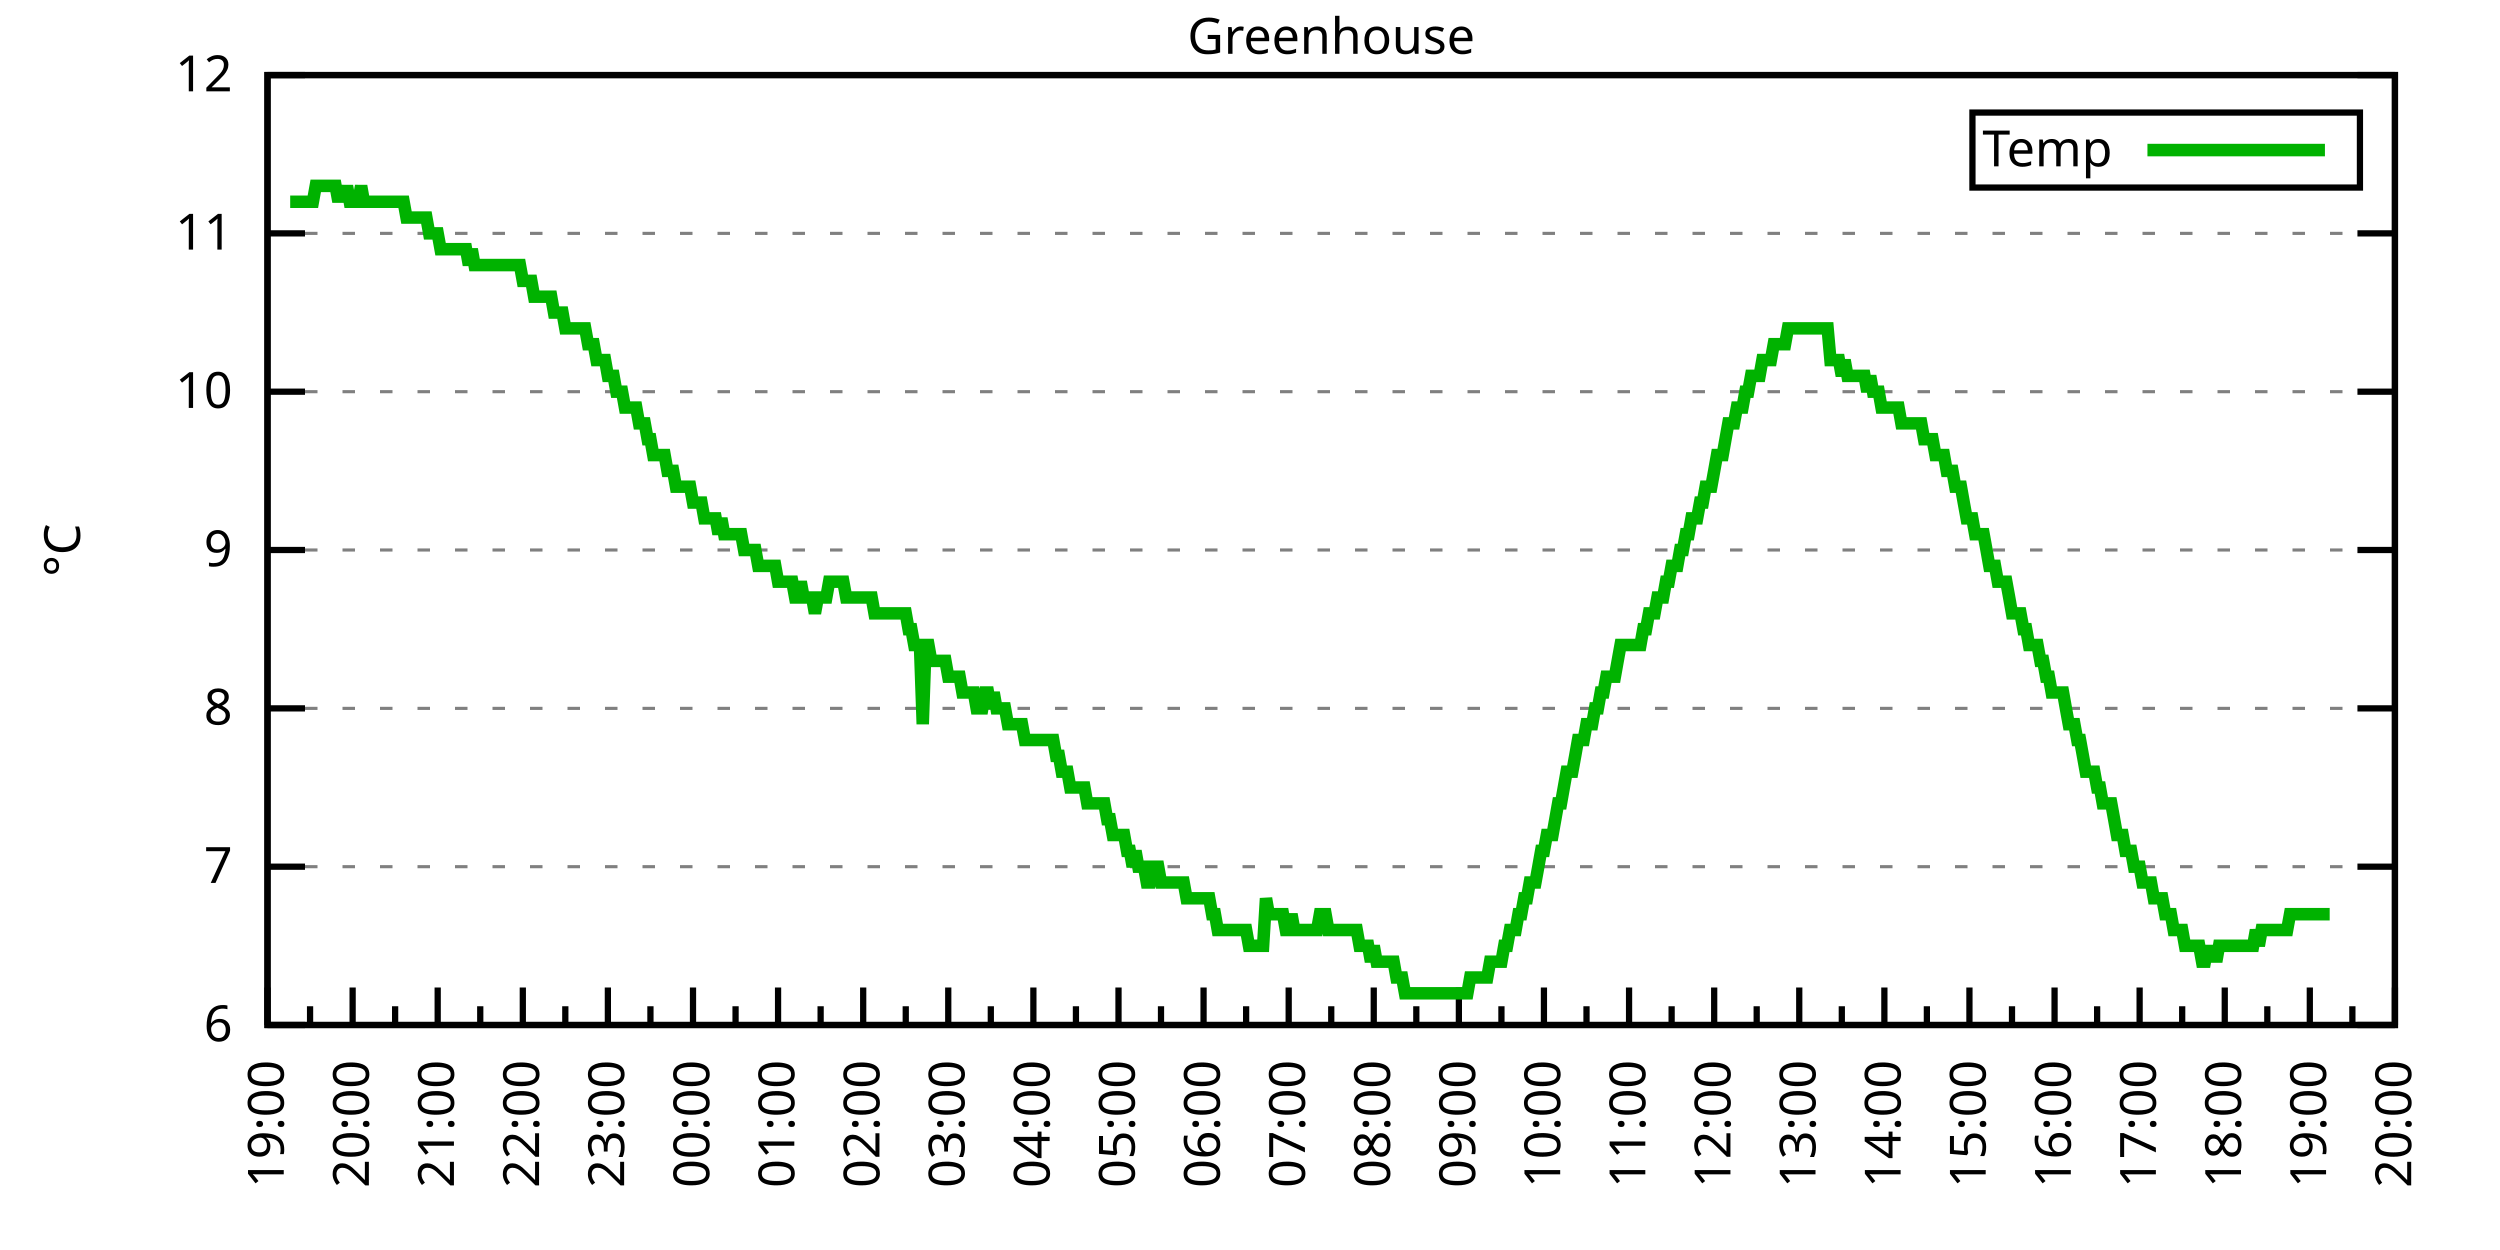
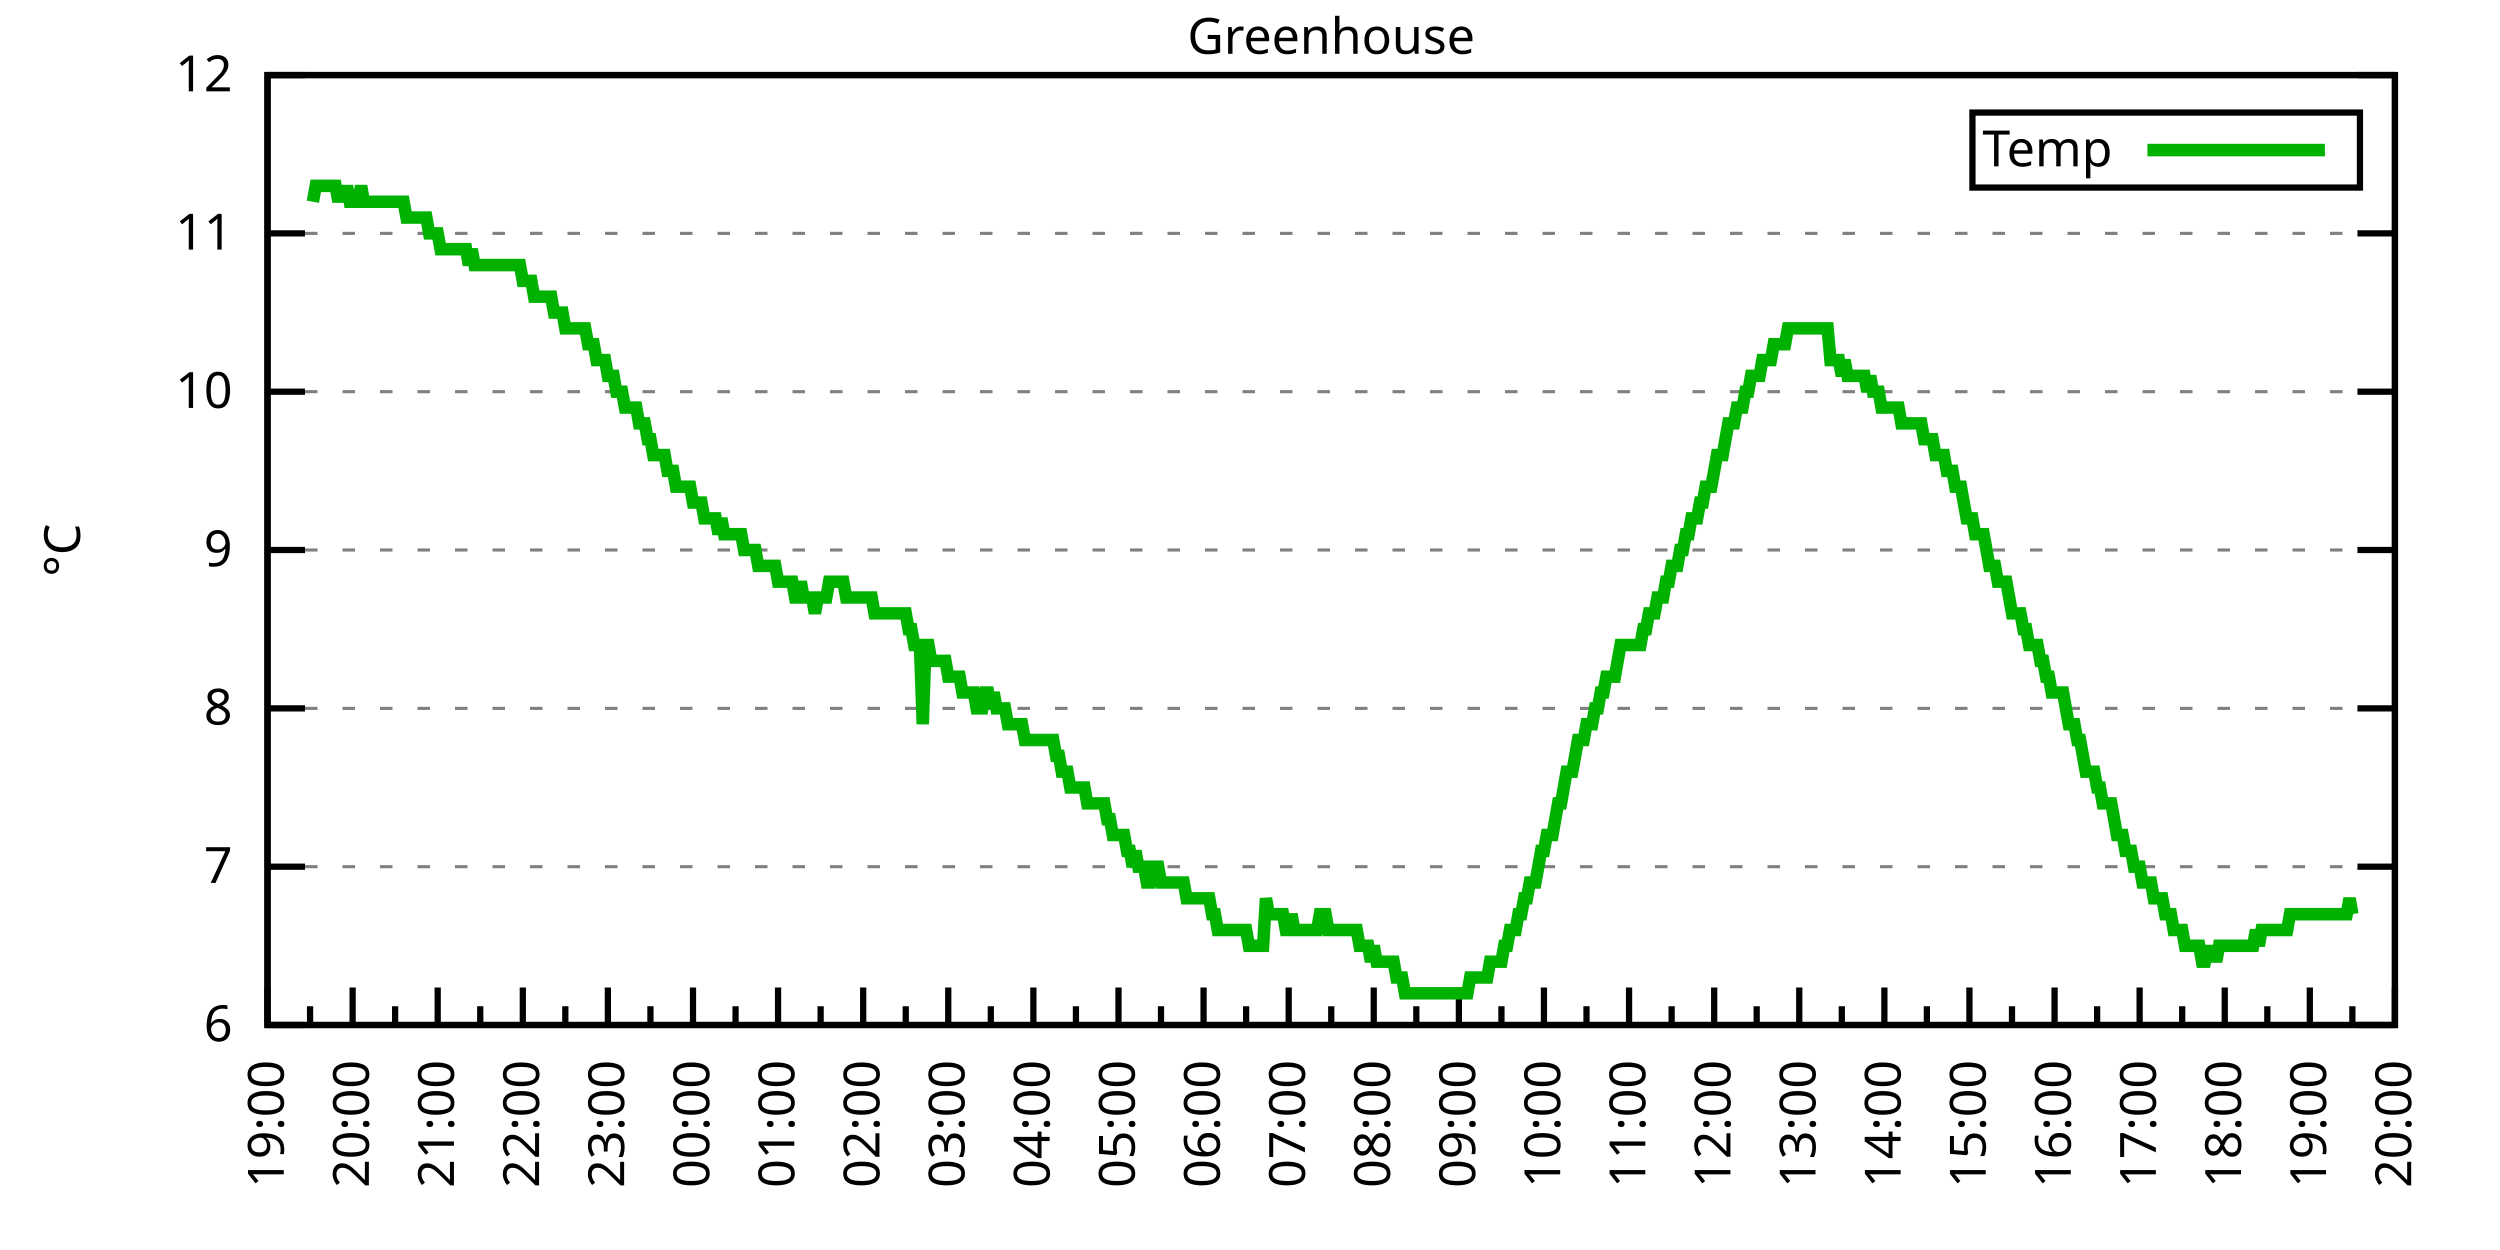
<svg xmlns="http://www.w3.org/2000/svg" xmlns:xlink="http://www.w3.org/1999/xlink" width="400" height="200" viewBox="0 0 400 200">
  <g id="gnuplot_canvas">
    <rect x="0" y="0" width="400" height="200" fill="none" />
    <defs>
      <circle id="gpDot" r="0.5" stroke-width="0.5" stroke="currentColor" />
      <path id="gpPt0" stroke-width="0.333" stroke="currentColor" d="M-1,0 h2 M0,-1 v2" />
      <path id="gpPt1" stroke-width="0.333" stroke="currentColor" d="M-1,-1 L1,1 M1,-1 L-1,1" />
      <path id="gpPt2" stroke-width="0.333" stroke="currentColor" d="M-1,0 L1,0 M0,-1 L0,1 M-1,-1 L1,1 M-1,1 L1,-1" />
      <rect id="gpPt3" stroke-width="0.333" stroke="currentColor" x="-1" y="-1" width="2" height="2" />
      <rect id="gpPt4" stroke-width="0.333" stroke="currentColor" fill="currentColor" x="-1" y="-1" width="2" height="2" />
      <circle id="gpPt5" stroke-width="0.333" stroke="currentColor" cx="0" cy="0" r="1" />
      <use xlink:href="#gpPt5" id="gpPt6" fill="currentColor" stroke="none" />
      <path id="gpPt7" stroke-width="0.333" stroke="currentColor" d="M0,-1.33 L-1.33,0.67 L1.33,0.67 z" />
      <use xlink:href="#gpPt7" id="gpPt8" fill="currentColor" stroke="none" />
      <use xlink:href="#gpPt7" id="gpPt9" stroke="currentColor" transform="rotate(180)" />
      <use xlink:href="#gpPt9" id="gpPt10" fill="currentColor" stroke="none" />
      <use xlink:href="#gpPt3" id="gpPt11" stroke="currentColor" transform="rotate(45)" />
      <use xlink:href="#gpPt11" id="gpPt12" fill="currentColor" stroke="none" />
      <path id="gpPt13" stroke-width="0.333" stroke="currentColor" d="M0,1.330 L1.265,0.411 L0.782,-1.067 L-0.782,-1.076 L-1.265,0.411 z" />
      <use xlink:href="#gpPt13" id="gpPt14" fill="currentColor" stroke="none" />
      <filter id="textbox" filterUnits="objectBoundingBox" x="0" y="0" height="1" width="1">
        <feFlood flood-color="white" flood-opacity="1" result="bgnd" />
        <feComposite in="SourceGraphic" in2="bgnd" operator="atop" />
      </filter>
      <filter id="greybox" filterUnits="objectBoundingBox" x="0" y="0" height="1" width="1">
        <feFlood flood-color="lightgrey" flood-opacity="1" result="grey" />
        <feComposite in="SourceGraphic" in2="grey" operator="atop" />
      </filter>
    </defs>
    <g fill="none" color="white" stroke="currentColor" stroke-width="1.00" stroke-linecap="butt" stroke-linejoin="miter">
</g>
    <g fill="none" color="black" stroke="currentColor" stroke-width="1.00" stroke-linecap="butt" stroke-linejoin="miter">
      <g stroke="none" shape-rendering="crispEdges">
        <polygon fill="rgb(255, 255, 255)" points="42.80,164.00 383.18,164.00 383.18,12.02 42.80,12.02 " />
      </g>
    </g>
    <g fill="none" color="black" stroke="currentColor" stroke-width="1.00" stroke-linecap="butt" stroke-linejoin="miter">
</g>
    <g fill="none" color="black" stroke="black" stroke-width="0.50" stroke-linecap="butt" stroke-linejoin="miter">
</g>
    <g fill="none" color="gray" stroke="currentColor" stroke-width="0.50" stroke-linecap="butt" stroke-linejoin="miter">
      <path stroke="gray" stroke-dasharray="2,4" class="gridline" d="M42.80,164.00 L383.19,164.00  " />
    </g>
    <g fill="none" color="gray" stroke="gray" stroke-width="1.00" stroke-linecap="butt" stroke-linejoin="miter">
</g>
    <g fill="none" color="black" stroke="currentColor" stroke-width="1.00" stroke-linecap="butt" stroke-linejoin="miter">
      <path stroke="black" d="M42.80,164.00 L48.80,164.00 M383.19,164.00 L377.19,164.00  " />
      <g transform="translate(37.20,166.60)" stroke="none" fill="black" font-family="Sans" font-size="8.00" text-anchor="end">
        <text>
          <tspan font-family="Sans"> 6</tspan>
        </text>
      </g>
    </g>
    <g fill="none" color="black" stroke="currentColor" stroke-width="1.00" stroke-linecap="butt" stroke-linejoin="miter">
</g>
    <g fill="none" color="black" stroke="black" stroke-width="0.50" stroke-linecap="butt" stroke-linejoin="miter">
</g>
    <g fill="none" color="gray" stroke="currentColor" stroke-width="0.50" stroke-linecap="butt" stroke-linejoin="miter">
      <path stroke="gray" stroke-dasharray="2,4" class="gridline" d="M42.80,138.67 L383.19,138.67  " />
    </g>
    <g fill="none" color="gray" stroke="gray" stroke-width="1.00" stroke-linecap="butt" stroke-linejoin="miter">
</g>
    <g fill="none" color="black" stroke="currentColor" stroke-width="1.00" stroke-linecap="butt" stroke-linejoin="miter">
      <path stroke="black" d="M42.80,138.67 L48.80,138.67 M383.19,138.67 L377.19,138.67  " />
      <g transform="translate(37.20,141.27)" stroke="none" fill="black" font-family="Sans" font-size="8.00" text-anchor="end">
        <text>
          <tspan font-family="Sans"> 7</tspan>
        </text>
      </g>
    </g>
    <g fill="none" color="black" stroke="currentColor" stroke-width="1.00" stroke-linecap="butt" stroke-linejoin="miter">
</g>
    <g fill="none" color="black" stroke="black" stroke-width="0.50" stroke-linecap="butt" stroke-linejoin="miter">
</g>
    <g fill="none" color="gray" stroke="currentColor" stroke-width="0.50" stroke-linecap="butt" stroke-linejoin="miter">
      <path stroke="gray" stroke-dasharray="2,4" class="gridline" d="M42.80,113.34 L383.19,113.34  " />
    </g>
    <g fill="none" color="gray" stroke="gray" stroke-width="1.00" stroke-linecap="butt" stroke-linejoin="miter">
</g>
    <g fill="none" color="black" stroke="currentColor" stroke-width="1.00" stroke-linecap="butt" stroke-linejoin="miter">
      <path stroke="black" d="M42.80,113.34 L48.80,113.34 M383.19,113.34 L377.19,113.34  " />
      <g transform="translate(37.20,115.94)" stroke="none" fill="black" font-family="Sans" font-size="8.00" text-anchor="end">
        <text>
          <tspan font-family="Sans"> 8</tspan>
        </text>
      </g>
    </g>
    <g fill="none" color="black" stroke="currentColor" stroke-width="1.00" stroke-linecap="butt" stroke-linejoin="miter">
</g>
    <g fill="none" color="black" stroke="black" stroke-width="0.50" stroke-linecap="butt" stroke-linejoin="miter">
</g>
    <g fill="none" color="gray" stroke="currentColor" stroke-width="0.50" stroke-linecap="butt" stroke-linejoin="miter">
      <path stroke="gray" stroke-dasharray="2,4" class="gridline" d="M42.80,88.00 L383.19,88.00  " />
    </g>
    <g fill="none" color="gray" stroke="gray" stroke-width="1.00" stroke-linecap="butt" stroke-linejoin="miter">
</g>
    <g fill="none" color="black" stroke="currentColor" stroke-width="1.00" stroke-linecap="butt" stroke-linejoin="miter">
      <path stroke="black" d="M42.80,88.00 L48.80,88.00 M383.19,88.00 L377.19,88.00  " />
      <g transform="translate(37.20,90.60)" stroke="none" fill="black" font-family="Sans" font-size="8.00" text-anchor="end">
        <text>
          <tspan font-family="Sans"> 9</tspan>
        </text>
      </g>
    </g>
    <g fill="none" color="black" stroke="currentColor" stroke-width="1.00" stroke-linecap="butt" stroke-linejoin="miter">
</g>
    <g fill="none" color="black" stroke="black" stroke-width="0.50" stroke-linecap="butt" stroke-linejoin="miter">
</g>
    <g fill="none" color="gray" stroke="currentColor" stroke-width="0.50" stroke-linecap="butt" stroke-linejoin="miter">
      <path stroke="gray" stroke-dasharray="2,4" class="gridline" d="M42.80,62.67 L383.19,62.67  " />
    </g>
    <g fill="none" color="gray" stroke="gray" stroke-width="1.00" stroke-linecap="butt" stroke-linejoin="miter">
</g>
    <g fill="none" color="black" stroke="currentColor" stroke-width="1.00" stroke-linecap="butt" stroke-linejoin="miter">
      <path stroke="black" d="M42.80,62.67 L48.80,62.67 M383.19,62.67 L377.19,62.67  " />
      <g transform="translate(37.20,65.27)" stroke="none" fill="black" font-family="Sans" font-size="8.00" text-anchor="end">
        <text>
          <tspan font-family="Sans"> 10</tspan>
        </text>
      </g>
    </g>
    <g fill="none" color="black" stroke="currentColor" stroke-width="1.00" stroke-linecap="butt" stroke-linejoin="miter">
</g>
    <g fill="none" color="black" stroke="black" stroke-width="0.50" stroke-linecap="butt" stroke-linejoin="miter">
</g>
    <g fill="none" color="gray" stroke="currentColor" stroke-width="0.50" stroke-linecap="butt" stroke-linejoin="miter">
      <path stroke="gray" stroke-dasharray="2,4" class="gridline" d="M42.80,37.34 L383.19,37.34  " />
    </g>
    <g fill="none" color="gray" stroke="gray" stroke-width="1.00" stroke-linecap="butt" stroke-linejoin="miter">
</g>
    <g fill="none" color="black" stroke="currentColor" stroke-width="1.00" stroke-linecap="butt" stroke-linejoin="miter">
      <path stroke="black" d="M42.80,37.34 L48.80,37.34 M383.19,37.34 L377.19,37.34  " />
      <g transform="translate(37.20,39.94)" stroke="none" fill="black" font-family="Sans" font-size="8.00" text-anchor="end">
        <text>
          <tspan font-family="Sans"> 11</tspan>
        </text>
      </g>
    </g>
    <g fill="none" color="black" stroke="currentColor" stroke-width="1.00" stroke-linecap="butt" stroke-linejoin="miter">
</g>
    <g fill="none" color="black" stroke="black" stroke-width="0.50" stroke-linecap="butt" stroke-linejoin="miter">
</g>
    <g fill="none" color="gray" stroke="currentColor" stroke-width="0.50" stroke-linecap="butt" stroke-linejoin="miter">
      <path stroke="gray" stroke-dasharray="2,4" class="gridline" d="M42.80,12.01 L383.19,12.01  " />
    </g>
    <g fill="none" color="gray" stroke="gray" stroke-width="1.00" stroke-linecap="butt" stroke-linejoin="miter">
</g>
    <g fill="none" color="black" stroke="currentColor" stroke-width="1.00" stroke-linecap="butt" stroke-linejoin="miter">
      <path stroke="black" d="M42.80,12.01 L48.80,12.01 M383.19,12.01 L377.19,12.01  " />
      <g transform="translate(37.20,14.61)" stroke="none" fill="black" font-family="Sans" font-size="8.00" text-anchor="end">
        <text>
          <tspan font-family="Sans"> 12</tspan>
        </text>
      </g>
    </g>
    <g fill="none" color="black" stroke="currentColor" stroke-width="1.00" stroke-linecap="butt" stroke-linejoin="miter">
      <path stroke="black" d="M42.80,164.00 L42.80,158.00  " />
      <g transform="translate(45.40,169.60) rotate(270)" stroke="none" fill="black" font-family="Sans" font-size="8.00" text-anchor="end">
        <text>
          <tspan font-family="Sans">19:00</tspan>
        </text>
      </g>
    </g>
    <g fill="none" color="black" stroke="currentColor" stroke-width="1.00" stroke-linecap="butt" stroke-linejoin="miter">
      <path stroke="black" d="M49.61,164.00 L49.61,161.00 M56.42,164.00 L56.42,158.00  " />
      <g transform="translate(59.02,169.60) rotate(270)" stroke="none" fill="black" font-family="Sans" font-size="8.00" text-anchor="end">
        <text>
          <tspan font-family="Sans">20:00</tspan>
        </text>
      </g>
    </g>
    <g fill="none" color="black" stroke="currentColor" stroke-width="1.00" stroke-linecap="butt" stroke-linejoin="miter">
      <path stroke="black" d="M63.22,164.00 L63.22,161.00 M70.03,164.00 L70.03,158.00  " />
      <g transform="translate(72.63,169.60) rotate(270)" stroke="none" fill="black" font-family="Sans" font-size="8.00" text-anchor="end">
        <text>
          <tspan font-family="Sans">21:00</tspan>
        </text>
      </g>
    </g>
    <g fill="none" color="black" stroke="currentColor" stroke-width="1.00" stroke-linecap="butt" stroke-linejoin="miter">
      <path stroke="black" d="M76.84,164.00 L76.84,161.00 M83.65,164.00 L83.65,158.00  " />
      <g transform="translate(86.25,169.60) rotate(270)" stroke="none" fill="black" font-family="Sans" font-size="8.00" text-anchor="end">
        <text>
          <tspan font-family="Sans">22:00</tspan>
        </text>
      </g>
    </g>
    <g fill="none" color="black" stroke="currentColor" stroke-width="1.00" stroke-linecap="butt" stroke-linejoin="miter">
      <path stroke="black" d="M90.45,164.00 L90.45,161.00 M97.26,164.00 L97.26,158.00  " />
      <g transform="translate(99.86,169.60) rotate(270)" stroke="none" fill="black" font-family="Sans" font-size="8.00" text-anchor="end">
        <text>
          <tspan font-family="Sans">23:00</tspan>
        </text>
      </g>
    </g>
    <g fill="none" color="black" stroke="currentColor" stroke-width="1.00" stroke-linecap="butt" stroke-linejoin="miter">
      <path stroke="black" d="M104.07,164.00 L104.07,161.00 M110.88,164.00 L110.88,158.00  " />
      <g transform="translate(113.48,169.60) rotate(270)" stroke="none" fill="black" font-family="Sans" font-size="8.00" text-anchor="end">
        <text>
          <tspan font-family="Sans">00:00</tspan>
        </text>
      </g>
    </g>
    <g fill="none" color="black" stroke="currentColor" stroke-width="1.00" stroke-linecap="butt" stroke-linejoin="miter">
      <path stroke="black" d="M117.69,164.00 L117.69,161.00 M124.49,164.00 L124.49,158.00  " />
      <g transform="translate(127.09,169.60) rotate(270)" stroke="none" fill="black" font-family="Sans" font-size="8.00" text-anchor="end">
        <text>
          <tspan font-family="Sans">01:00</tspan>
        </text>
      </g>
    </g>
    <g fill="none" color="black" stroke="currentColor" stroke-width="1.00" stroke-linecap="butt" stroke-linejoin="miter">
      <path stroke="black" d="M131.30,164.00 L131.30,161.00 M138.11,164.00 L138.11,158.00  " />
      <g transform="translate(140.71,169.60) rotate(270)" stroke="none" fill="black" font-family="Sans" font-size="8.00" text-anchor="end">
        <text>
          <tspan font-family="Sans">02:00</tspan>
        </text>
      </g>
    </g>
    <g fill="none" color="black" stroke="currentColor" stroke-width="1.00" stroke-linecap="butt" stroke-linejoin="miter">
      <path stroke="black" d="M144.92,164.00 L144.92,161.00 M151.72,164.00 L151.72,158.00  " />
      <g transform="translate(154.32,169.60) rotate(270)" stroke="none" fill="black" font-family="Sans" font-size="8.00" text-anchor="end">
        <text>
          <tspan font-family="Sans">03:00</tspan>
        </text>
      </g>
    </g>
    <g fill="none" color="black" stroke="currentColor" stroke-width="1.00" stroke-linecap="butt" stroke-linejoin="miter">
      <path stroke="black" d="M158.53,164.00 L158.53,161.00 M165.34,164.00 L165.34,158.00  " />
      <g transform="translate(167.94,169.60) rotate(270)" stroke="none" fill="black" font-family="Sans" font-size="8.00" text-anchor="end">
        <text>
          <tspan font-family="Sans">04:00</tspan>
        </text>
      </g>
    </g>
    <g fill="none" color="black" stroke="currentColor" stroke-width="1.00" stroke-linecap="butt" stroke-linejoin="miter">
      <path stroke="black" d="M172.15,164.00 L172.15,161.00 M178.96,164.00 L178.96,158.00  " />
      <g transform="translate(181.56,169.60) rotate(270)" stroke="none" fill="black" font-family="Sans" font-size="8.00" text-anchor="end">
        <text>
          <tspan font-family="Sans">05:00</tspan>
        </text>
      </g>
    </g>
    <g fill="none" color="black" stroke="currentColor" stroke-width="1.00" stroke-linecap="butt" stroke-linejoin="miter">
      <path stroke="black" d="M185.76,164.00 L185.76,161.00 M192.57,164.00 L192.57,158.00  " />
      <g transform="translate(195.17,169.60) rotate(270)" stroke="none" fill="black" font-family="Sans" font-size="8.00" text-anchor="end">
        <text>
          <tspan font-family="Sans">06:00</tspan>
        </text>
      </g>
    </g>
    <g fill="none" color="black" stroke="currentColor" stroke-width="1.00" stroke-linecap="butt" stroke-linejoin="miter">
      <path stroke="black" d="M199.38,164.00 L199.38,161.00 M206.19,164.00 L206.19,158.00  " />
      <g transform="translate(208.79,169.60) rotate(270)" stroke="none" fill="black" font-family="Sans" font-size="8.00" text-anchor="end">
        <text>
          <tspan font-family="Sans">07:00</tspan>
        </text>
      </g>
    </g>
    <g fill="none" color="black" stroke="currentColor" stroke-width="1.00" stroke-linecap="butt" stroke-linejoin="miter">
      <path stroke="black" d="M213.00,164.00 L213.00,161.00 M219.80,164.00 L219.80,158.00  " />
      <g transform="translate(222.40,169.60) rotate(270)" stroke="none" fill="black" font-family="Sans" font-size="8.00" text-anchor="end">
        <text>
          <tspan font-family="Sans">08:00</tspan>
        </text>
      </g>
    </g>
    <g fill="none" color="black" stroke="currentColor" stroke-width="1.00" stroke-linecap="butt" stroke-linejoin="miter">
      <path stroke="black" d="M226.61,164.00 L226.61,161.00 M233.42,164.00 L233.42,158.00  " />
      <g transform="translate(236.02,169.60) rotate(270)" stroke="none" fill="black" font-family="Sans" font-size="8.00" text-anchor="end">
        <text>
          <tspan font-family="Sans">09:00</tspan>
        </text>
      </g>
    </g>
    <g fill="none" color="black" stroke="currentColor" stroke-width="1.00" stroke-linecap="butt" stroke-linejoin="miter">
      <path stroke="black" d="M240.23,164.00 L240.23,161.00 M247.03,164.00 L247.03,158.00  " />
      <g transform="translate(249.63,169.60) rotate(270)" stroke="none" fill="black" font-family="Sans" font-size="8.00" text-anchor="end">
        <text>
          <tspan font-family="Sans">10:00</tspan>
        </text>
      </g>
    </g>
    <g fill="none" color="black" stroke="currentColor" stroke-width="1.00" stroke-linecap="butt" stroke-linejoin="miter">
      <path stroke="black" d="M253.84,164.00 L253.84,161.00 M260.65,164.00 L260.65,158.00  " />
      <g transform="translate(263.25,169.60) rotate(270)" stroke="none" fill="black" font-family="Sans" font-size="8.00" text-anchor="end">
        <text>
          <tspan font-family="Sans">11:00</tspan>
        </text>
      </g>
    </g>
    <g fill="none" color="black" stroke="currentColor" stroke-width="1.00" stroke-linecap="butt" stroke-linejoin="miter">
      <path stroke="black" d="M267.46,164.00 L267.46,161.00 M274.27,164.00 L274.27,158.00  " />
      <g transform="translate(276.87,169.60) rotate(270)" stroke="none" fill="black" font-family="Sans" font-size="8.00" text-anchor="end">
        <text>
          <tspan font-family="Sans">12:00</tspan>
        </text>
      </g>
    </g>
    <g fill="none" color="black" stroke="currentColor" stroke-width="1.00" stroke-linecap="butt" stroke-linejoin="miter">
      <path stroke="black" d="M281.07,164.00 L281.07,161.00 M287.88,164.00 L287.88,158.00  " />
      <g transform="translate(290.48,169.60) rotate(270)" stroke="none" fill="black" font-family="Sans" font-size="8.00" text-anchor="end">
        <text>
          <tspan font-family="Sans">13:00</tspan>
        </text>
      </g>
    </g>
    <g fill="none" color="black" stroke="currentColor" stroke-width="1.00" stroke-linecap="butt" stroke-linejoin="miter">
      <path stroke="black" d="M294.69,164.00 L294.69,161.00 M301.50,164.00 L301.50,158.00  " />
      <g transform="translate(304.10,169.60) rotate(270)" stroke="none" fill="black" font-family="Sans" font-size="8.00" text-anchor="end">
        <text>
          <tspan font-family="Sans">14:00</tspan>
        </text>
      </g>
    </g>
    <g fill="none" color="black" stroke="currentColor" stroke-width="1.00" stroke-linecap="butt" stroke-linejoin="miter">
      <path stroke="black" d="M308.30,164.00 L308.30,161.00 M315.11,164.00 L315.11,158.00  " />
      <g transform="translate(317.71,169.60) rotate(270)" stroke="none" fill="black" font-family="Sans" font-size="8.00" text-anchor="end">
        <text>
          <tspan font-family="Sans">15:00</tspan>
        </text>
      </g>
    </g>
    <g fill="none" color="black" stroke="currentColor" stroke-width="1.00" stroke-linecap="butt" stroke-linejoin="miter">
      <path stroke="black" d="M321.92,164.00 L321.92,161.00 M328.73,164.00 L328.73,158.00  " />
      <g transform="translate(331.33,169.60) rotate(270)" stroke="none" fill="black" font-family="Sans" font-size="8.00" text-anchor="end">
        <text>
          <tspan font-family="Sans">16:00</tspan>
        </text>
      </g>
    </g>
    <g fill="none" color="black" stroke="currentColor" stroke-width="1.00" stroke-linecap="butt" stroke-linejoin="miter">
      <path stroke="black" d="M335.54,164.00 L335.54,161.00 M342.34,164.00 L342.34,158.00  " />
      <g transform="translate(344.94,169.60) rotate(270)" stroke="none" fill="black" font-family="Sans" font-size="8.00" text-anchor="end">
        <text>
          <tspan font-family="Sans">17:00</tspan>
        </text>
      </g>
    </g>
    <g fill="none" color="black" stroke="currentColor" stroke-width="1.00" stroke-linecap="butt" stroke-linejoin="miter">
      <path stroke="black" d="M349.15,164.00 L349.15,161.00 M355.96,164.00 L355.96,158.00  " />
      <g transform="translate(358.56,169.60) rotate(270)" stroke="none" fill="black" font-family="Sans" font-size="8.00" text-anchor="end">
        <text>
          <tspan font-family="Sans">18:00</tspan>
        </text>
      </g>
    </g>
    <g fill="none" color="black" stroke="currentColor" stroke-width="1.00" stroke-linecap="butt" stroke-linejoin="miter">
      <path stroke="black" d="M362.77,164.00 L362.77,161.00 M369.57,164.00 L369.57,158.00  " />
      <g transform="translate(372.17,169.60) rotate(270)" stroke="none" fill="black" font-family="Sans" font-size="8.00" text-anchor="end">
        <text>
          <tspan font-family="Sans">19:00</tspan>
        </text>
      </g>
    </g>
    <g fill="none" color="black" stroke="currentColor" stroke-width="1.00" stroke-linecap="butt" stroke-linejoin="miter">
      <path stroke="black" d="M376.38,164.00 L376.38,161.00 M383.19,164.00 L383.19,158.00  " />
      <g transform="translate(385.79,169.60) rotate(270)" stroke="none" fill="black" font-family="Sans" font-size="8.00" text-anchor="end">
        <text>
          <tspan font-family="Sans">20:00</tspan>
        </text>
      </g>
    </g>
    <g fill="none" color="black" stroke="currentColor" stroke-width="1.00" stroke-linecap="butt" stroke-linejoin="miter">
</g>
    <g fill="none" color="black" stroke="currentColor" stroke-width="1.00" stroke-linecap="butt" stroke-linejoin="miter">
      <path stroke="black" d="M42.80,12.01 L42.80,164.00 L383.19,164.00 L383.19,12.01 L42.80,12.01 Z  " />
    </g>
    <g fill="none" color="black" stroke="currentColor" stroke-width="1.00" stroke-linecap="butt" stroke-linejoin="miter">
      <g transform="translate(12.80,88.01) rotate(270)" stroke="none" fill="black" font-family="Sans" font-size="8.00" text-anchor="middle">
        <text>
          <tspan font-family="Sans">°C</tspan>
        </text>
      </g>
    </g>
    <g fill="none" color="black" stroke="currentColor" stroke-width="1.00" stroke-linecap="butt" stroke-linejoin="miter">
</g>
    <g fill="none" color="black" stroke="currentColor" stroke-width="1.00" stroke-linecap="butt" stroke-linejoin="miter">
      <path stroke="black" d="M315.59,30.01 L315.59,18.01 L377.59,18.01 L377.59,30.01 L315.59,30.01 Z  " />
    </g>
    <g id="Greenhouse_plot_1">
      <g fill="none" color="white" stroke="black" stroke-width="2.00" stroke-linecap="butt" stroke-linejoin="miter">
</g>
      <g fill="none" color="black" stroke="currentColor" stroke-width="2.00" stroke-linecap="butt" stroke-linejoin="miter">
        <g transform="translate(337.99,26.61)" stroke="none" fill="black" font-family="Sans" font-size="8.00" text-anchor="end">
          <text>
            <tspan font-family="Sans">Temp</tspan>
          </text>
        </g>
      </g>
      <g fill="none" color="black" stroke="currentColor" stroke-width="2.00" stroke-linecap="butt" stroke-linejoin="miter">
-         <path stroke="rgb(  0, 178,   0)" d="M343.59,24.01 L371.99,24.01 M46.43,32.28 L46.88,32.28 L47.34,32.28 L47.79,32.28 L48.25,32.28 L48.70,32.28   L49.15,32.28 L49.61,32.28 L50.06,32.28 L50.52,29.74 L50.97,29.74 L51.42,29.74 L51.88,29.74 L52.33,29.74   L52.78,29.74 L53.24,29.74 L53.69,29.74 L54.15,32.28 L54.60,29.74 L55.05,32.28 L55.51,29.74 L55.96,32.28   L56.42,32.28 L56.87,32.28 L57.32,32.28 L57.78,29.74 L58.23,32.28 L58.68,32.28 L59.14,32.28 L59.59,32.28   L60.05,32.28 L60.50,32.28 L60.95,32.28 L61.41,32.28 L61.86,32.28 L62.32,32.28 L62.77,32.28 L63.22,32.28   L63.68,32.28 L64.13,32.28 L64.58,32.28 L65.04,34.81 L65.49,34.81 L65.95,34.81 L66.40,34.81 L66.85,34.81   L67.31,34.81 L67.76,34.81 L68.22,34.81 L68.67,37.34 L69.12,37.34 L69.58,37.34 L70.03,37.34 L70.49,39.87   L70.94,39.87 L71.39,39.87 L71.85,39.87 L72.30,39.87 L72.75,39.87 L73.21,39.87 L73.66,39.87 L74.12,39.87   L74.57,39.87 L75.02,42.41 L75.48,39.87 L75.93,42.41 L76.39,42.41 L76.84,42.41 L77.29,42.41 L77.75,42.41   L78.20,42.41 L78.65,42.41 L79.11,42.41 L79.56,42.41 L80.02,42.41 L80.47,42.41 L80.92,42.41 L81.38,42.41   L81.83,42.41 L82.29,42.41 L82.74,42.41 L83.19,42.41 L83.65,44.94 L84.10,44.94 L84.55,44.94 L85.01,44.94   L85.46,47.47 L85.92,47.47 L86.37,47.47 L86.82,47.47 L87.28,47.47 L87.73,47.47 L88.19,47.47 L88.64,50.01   L89.09,50.01 L89.55,50.01 L90.00,50.01 L90.45,52.54 L90.91,52.54 L91.36,52.54 L91.82,52.54 L92.27,52.54   L92.72,52.54 L93.18,52.54 L93.63,52.54 L94.09,55.07 L94.54,55.07 L94.99,55.07 L95.45,57.61 L95.90,57.61   L96.35,57.61 L96.81,57.61 L97.26,60.14 L97.72,60.14 L98.17,60.14 L98.62,62.67 L99.08,62.67 L99.53,62.67   L99.99,65.21 L100.44,65.21 L100.89,65.21 L101.35,65.21 L101.80,65.21 L102.25,67.74 L102.71,67.74 L103.16,67.74   L103.62,70.27 L104.07,70.27 L104.52,72.81 L104.98,72.81 L105.43,72.81 L105.89,72.81 L106.34,72.81 L106.79,75.34   L107.25,75.34 L107.70,75.34 L108.15,77.87 L108.61,77.87 L109.06,77.87 L109.52,77.87 L109.97,77.87 L110.42,77.87   L110.88,80.41 L111.33,80.41 L111.79,80.41 L112.24,80.41 L112.69,82.94 L113.15,82.94 L113.60,82.94 L114.05,82.94   L114.51,82.94 L114.96,85.47 L115.42,82.94 L115.87,85.47 L116.32,85.47 L116.78,85.47 L117.23,85.47 L117.69,85.47   L118.14,85.47 L118.59,85.47 L119.05,88.00 L119.50,88.00 L119.96,88.00 L120.41,88.00 L120.86,88.00 L121.32,90.54   L121.77,90.54 L122.22,90.54 L122.68,90.54 L123.13,90.54 L123.59,90.54 L124.04,90.54 L124.49,93.07 L124.95,93.07   L125.40,93.07 L125.86,93.07 L126.31,93.07 L126.76,93.07 L127.22,95.60 L127.67,95.60 L128.12,93.07 L128.58,95.60   L129.03,95.60 L129.49,95.60 L129.94,95.60 L130.39,98.14 L130.85,95.60 L131.30,95.60 L131.76,95.60 L132.21,95.60   L132.66,93.07 L133.12,93.07 L133.57,93.07 L134.02,93.07 L134.48,93.07 L134.93,93.07 L135.39,95.60 L135.84,95.60   L136.29,95.60 L136.75,95.60 L137.20,95.60 L137.66,95.60 L138.11,95.60 L138.56,95.60 L139.02,95.60 L139.47,95.60   L139.92,98.14 L140.38,98.14 L140.83,98.14 L141.29,98.14 L141.74,98.14 L142.19,98.14 L142.65,98.14 L143.10,98.14   L143.56,98.14 L144.01,98.14 L144.46,98.14 L144.92,98.14 L145.37,100.67 L145.82,100.67 L146.28,103.20 L146.73,103.20   L147.19,103.20 L147.64,115.87 L148.09,103.20 L148.55,103.20 L149.00,105.74 L149.46,105.74 L149.91,105.74 L150.36,105.74   L150.82,105.74 L151.27,105.74 L151.72,108.27 L152.18,108.27 L152.63,108.27 L153.09,108.27 L153.54,108.27 L153.99,110.80   L154.45,110.80 L154.90,110.80 L155.36,110.80 L155.81,110.80 L156.26,113.34 L156.72,113.34 L157.17,113.34 L157.62,110.80   L158.08,110.80 L158.53,113.34 L158.99,110.80 L159.44,113.34 L159.89,113.34 L160.35,113.34 L160.80,113.34 L161.26,115.87   L161.71,115.87 L162.16,115.87 L162.62,115.87 L163.07,115.87 L163.52,115.87 L163.98,118.40 L164.43,118.40 L164.89,118.40   L165.34,118.40 L165.79,118.40 L166.25,118.40 L166.70,118.40 L167.16,118.40 L167.61,118.40 L168.06,118.40 L168.52,118.40   L168.97,120.94 L169.43,120.94 L169.88,123.47 L170.33,123.47 L170.79,123.47 L171.24,126.00 L171.69,126.00 L172.15,126.00   L172.60,126.00 L173.06,126.00 L173.51,126.00 L173.96,128.54 L174.42,128.54 L174.87,128.54 L175.33,128.54 L175.78,128.54   L176.23,128.54 L176.69,128.54 L177.14,131.07 L177.59,131.07 L178.05,133.60 L178.50,133.60 L178.96,133.60 L179.41,133.60   L179.86,133.60 L180.32,136.14 L180.77,136.14 L181.23,138.67 L181.68,136.14 L182.13,138.67 L182.59,138.67 L183.04,138.67   L183.49,141.20 L183.95,141.20 L184.40,138.67 L184.86,138.67 L185.31,138.67 L185.76,141.20 L186.22,141.20 L186.67,141.20   L187.13,141.20 L187.58,141.20 L188.03,141.20 L188.49,141.20 L188.94,141.20 L189.39,141.20 L189.85,143.73 L190.30,143.73   L190.76,143.73 L191.21,143.73 L191.66,143.73 L192.12,143.73 L192.57,143.73 L193.03,143.73 L193.48,143.73 L193.93,146.27   L194.39,146.27 L194.84,148.80 L195.29,148.80 L195.75,148.80 L196.20,148.80 L196.66,148.80 L197.11,148.80 L197.56,148.80   L198.02,148.80 L198.47,148.80 L198.93,148.80 L199.38,148.80 L199.83,151.33 L200.29,151.33 L200.74,151.33 L201.19,151.33   L201.65,151.33 L202.10,151.33 L202.56,143.73 L203.01,146.27 L203.46,146.27 L203.92,146.27 L204.37,146.27 L204.83,146.27   L205.28,146.27 L205.73,148.80 L206.19,148.80 L206.64,146.27 L207.09,148.80 L207.55,148.80 L208.00,148.80 L208.46,148.80   L208.91,148.80 L209.36,148.80 L209.82,148.80 L210.27,148.80 L210.73,148.80 L211.18,146.27 L211.63,146.27 L212.09,146.27   L212.54,148.80 L213.00,148.80 L213.45,148.80 L213.90,148.80 L214.36,148.80 L214.81,148.80 L215.26,148.80 L215.72,148.80   L216.17,148.80 L216.63,148.80 L217.08,148.80 L217.53,151.33 L217.99,151.33 L218.44,151.33 L218.90,151.33 L219.35,153.87   L219.80,151.33 L220.26,153.87 L220.71,153.87 L221.16,153.87 L221.62,153.87 L222.07,153.87 L222.53,153.87 L222.98,153.87   L223.43,156.40 L223.89,156.40 L224.34,156.40 L224.80,158.93 L225.25,158.93 L225.70,158.93 L226.16,158.93 L226.61,158.93   L227.06,158.93 L227.52,158.93 L227.97,158.93 L228.43,158.93 L228.88,158.93 L229.33,158.93 L229.79,158.93 L230.24,158.93   L230.70,158.93 L231.15,158.93 L231.60,158.93 L232.06,158.93 L232.51,158.93 L232.96,158.93 L233.42,158.93 L233.87,158.93   L234.33,158.93 L234.78,158.93 L235.23,156.40 L235.69,156.40 L236.14,156.40 L236.60,156.40 L237.05,156.40 L237.50,156.40   L237.96,156.40 L238.41,153.87 L238.86,153.87 L239.32,153.87 L239.77,153.87 L240.23,153.87 L240.68,151.33 L241.13,151.33   L241.59,148.80 L242.04,148.80 L242.50,148.80 L242.95,146.27 L243.40,146.27 L243.86,143.73 L244.31,143.73 L244.76,141.20   L245.22,141.20 L245.67,141.20 L246.13,138.67 L246.58,136.14 L247.03,136.14 L247.49,133.60 L247.94,133.60 L248.40,133.60   L248.85,131.07 L249.30,128.54 L249.76,128.54 L250.21,126.00 L250.66,123.47 L251.12,123.47 L251.57,123.47 L252.03,120.94   L252.48,118.40 L252.93,118.40 L253.39,118.40 L253.84,115.87 L254.30,115.87 L254.75,115.87 L255.20,113.34 L255.66,113.34   L256.11,110.80 L256.56,110.80 L257.02,108.27 L257.47,108.27 L257.93,108.27 L258.38,108.27 L258.83,105.74 L259.29,103.20   L259.74,103.20 L260.20,103.20 L260.65,103.20 L261.10,103.20 L261.56,103.20 L262.01,103.20 L262.47,103.20 L262.92,100.67   L263.37,100.67 L263.83,98.14 L264.28,98.14 L264.73,98.14 L265.19,95.60 L265.64,95.60 L266.10,95.60 L266.55,93.07   L267.00,93.07 L267.46,90.54 L267.91,90.54 L268.37,90.54 L268.82,88.00 L269.27,88.00 L269.73,85.47 L270.18,85.47   L270.63,82.94 L271.09,82.94 L271.54,82.94 L272.00,80.41 L272.45,80.41 L272.90,77.87 L273.36,77.87 L273.81,77.87   L274.27,75.34 L274.72,72.81 L275.17,72.81 L275.63,72.81 L276.08,70.27 L276.53,67.74 L276.99,67.74 L277.44,67.74   L277.90,65.21 L278.35,65.21 L278.80,65.21 L279.26,62.67 L279.71,62.67 L280.17,60.14 L280.62,60.14 L281.07,60.14   L281.53,60.14 L281.98,57.61 L282.43,57.61 L282.89,57.61 L283.34,57.61 L283.80,55.07 L284.25,55.07 L284.70,55.07   L285.16,55.07 L285.61,55.07 L286.07,52.54 L286.52,52.54 L286.97,52.54 L287.43,52.54 L287.88,52.54 L288.33,52.54   L288.79,52.54 L289.24,52.54 L289.70,52.54 L290.15,52.54 L290.60,52.54 L291.06,52.54 L291.51,52.54 L291.97,52.54   L292.42,52.54 L292.87,57.61 L293.33,57.61 L293.78,57.61 L294.23,57.61 L294.69,60.14 L295.14,57.61 L295.60,60.14   L296.05,60.14 L296.50,60.14 L296.96,60.14 L297.41,60.14 L297.87,60.14 L298.32,60.14 L298.77,62.67 L299.23,60.14   L299.68,62.67 L300.13,62.67 L300.59,62.67 L301.04,65.21 L301.50,65.21 L301.95,65.21 L302.40,65.21 L302.86,65.21   L303.31,65.21 L303.77,65.21 L304.22,67.74 L304.67,67.74 L305.13,67.74 L305.58,67.74 L306.03,67.74 L306.49,67.74   L306.94,67.74 L307.40,67.74 L307.85,70.27 L308.30,70.27 L308.76,70.27 L309.21,70.27 L309.67,72.81 L310.12,72.81   L310.57,72.81 L311.03,72.81 L311.48,75.34 L311.94,75.34 L312.39,75.34 L312.84,77.87 L313.30,77.87 L313.75,77.87   L314.20,80.41 L314.66,82.94 L315.11,82.94 L315.57,82.94 L316.02,85.47 L316.47,85.47 L316.93,85.47 L317.38,85.47   L317.84,88.00 L318.29,90.54 L318.74,90.54 L319.20,90.54 L319.65,93.07 L320.10,93.07 L320.56,93.07 L321.01,93.07   L321.47,95.60 L321.92,98.14 L322.37,98.14 L322.83,98.14 L323.28,98.14 L323.74,100.67 L324.19,100.67 L324.64,103.20   L325.10,103.20 L325.55,103.20 L326.00,103.20 L326.46,105.74 L326.91,105.74 L327.37,108.27 L327.82,108.27 L328.27,110.80   L328.73,110.80 L329.18,110.80 L329.64,110.80 L330.09,110.80 L330.54,113.34 L331.00,115.87 L331.45,115.87 L331.90,115.87   L332.36,118.40 L332.81,118.40 L333.27,120.94 L333.72,123.47 L334.17,123.47 L334.63,123.47 L335.08,123.47 L335.54,126.00   L335.99,126.00 L336.44,128.54 L336.90,128.54 L337.35,128.54 L337.80,128.54 L338.26,131.07 L338.71,133.60 L339.17,133.60   L339.62,133.60 L340.07,136.14 L340.53,136.14 L340.98,136.14 L341.44,138.67 L341.89,138.67 L342.34,138.67 L342.80,141.20   L343.25,141.20 L343.70,141.20 L344.16,141.20 L344.61,143.73 L345.07,143.73 L345.52,143.73 L345.97,143.73 L346.43,146.27   L346.88,146.27 L347.34,146.27 L347.79,148.80 L348.24,148.80 L348.70,148.80 L349.15,148.80 L349.60,151.33 L350.06,151.33   L350.51,151.33 L350.97,151.33 L351.42,151.33 L351.87,151.33 L352.33,153.87 L352.78,153.87 L353.24,151.33 L353.69,153.87   L354.14,151.33 L354.60,153.87 L355.05,151.33 L355.50,151.33 L355.96,151.33 L356.41,151.33 L356.87,151.33 L357.32,151.33   L357.77,151.33 L358.23,151.33 L358.68,151.33 L359.14,151.33 L359.59,151.33 L360.04,151.33 L360.50,151.33 L360.95,148.80   L361.41,151.33 L361.86,148.80 L362.31,148.80 L362.77,148.80 L363.22,148.80 L363.67,148.80 L364.13,148.80 L364.58,148.80   L365.04,148.80 L365.49,148.80 L365.94,148.80 L366.40,146.27 L366.85,146.27 L367.31,146.27 L367.76,146.27 L368.21,146.27   L368.67,146.27 L369.12,146.27 L369.57,146.27 L370.03,146.27 L370.48,146.27 L370.94,146.27 L371.39,146.27 L371.84,146.27   L372.30,146.27 L372.75,146.27  " />
+         <path stroke="rgb(  0, 178,   0)" d="M343.59,24.01 L371.99,24.01 M50.06,32.28 L50.52,29.74 L50.97,29.74 L51.42,29.74 L51.88,29.74 L52.33,29.74   L52.78,29.74 L53.24,29.74 L53.69,29.74 L54.15,32.28 L54.60,29.74 L55.05,32.28 L55.51,29.74 L55.96,32.28   L56.42,32.28 L56.87,32.28 L57.32,32.28 L57.78,29.74 L58.23,32.28 L58.68,32.28 L59.14,32.28 L59.59,32.28   L60.05,32.28 L60.50,32.28 L60.95,32.28 L61.41,32.28 L61.86,32.28 L62.32,32.28 L62.77,32.28 L63.22,32.28   L63.68,32.28 L64.13,32.28 L64.58,32.28 L65.04,34.81 L65.49,34.81 L65.95,34.81 L66.40,34.81 L66.85,34.81   L67.31,34.81 L67.76,34.81 L68.22,34.81 L68.67,37.34 L69.12,37.34 L69.58,37.34 L70.03,37.34 L70.49,39.87   L70.94,39.87 L71.39,39.87 L71.85,39.87 L72.30,39.87 L72.75,39.87 L73.21,39.87 L73.66,39.87 L74.12,39.87   L74.57,39.87 L75.02,42.41 L75.48,39.87 L75.93,42.41 L76.39,42.41 L76.84,42.41 L77.29,42.41 L77.75,42.41   L78.20,42.41 L78.65,42.41 L79.11,42.41 L79.56,42.41 L80.02,42.41 L80.47,42.41 L80.92,42.41 L81.38,42.41   L81.83,42.41 L82.29,42.41 L82.74,42.41 L83.19,42.41 L83.65,44.94 L84.10,44.94 L84.55,44.94 L85.01,44.94   L85.46,47.47 L85.92,47.47 L86.37,47.47 L86.82,47.47 L87.28,47.47 L87.73,47.47 L88.19,47.47 L88.64,50.01   L89.09,50.01 L89.55,50.01 L90.00,50.01 L90.45,52.54 L90.91,52.54 L91.36,52.54 L91.82,52.54 L92.27,52.54   L92.72,52.54 L93.18,52.54 L93.63,52.54 L94.09,55.07 L94.54,55.07 L94.99,55.07 L95.45,57.61 L95.90,57.61   L96.35,57.61 L96.81,57.61 L97.26,60.14 L97.72,60.14 L98.17,60.14 L98.62,62.67 L99.08,62.67 L99.53,62.67   L99.99,65.21 L100.44,65.21 L100.89,65.21 L101.35,65.21 L101.80,65.21 L102.25,67.74 L102.71,67.74 L103.16,67.74   L103.62,70.27 L104.07,70.27 L104.52,72.81 L104.98,72.81 L105.43,72.81 L105.89,72.81 L106.34,72.81 L106.79,75.34   L107.25,75.34 L107.70,75.34 L108.15,77.87 L108.61,77.87 L109.06,77.87 L109.52,77.87 L109.97,77.87 L110.42,77.87   L110.88,80.41 L111.33,80.41 L111.79,80.41 L112.24,80.41 L112.69,82.94 L113.15,82.94 L113.60,82.94 L114.05,82.94   L114.51,82.94 L114.96,85.47 L115.42,82.94 L115.87,85.47 L116.32,85.47 L116.78,85.47 L117.23,85.47 L117.69,85.47   L118.14,85.47 L118.59,85.47 L119.05,88.00 L119.50,88.00 L119.96,88.00 L120.41,88.00 L120.86,88.00 L121.32,90.54   L121.77,90.54 L122.22,90.54 L122.68,90.54 L123.13,90.54 L123.59,90.54 L124.04,90.54 L124.49,93.07 L124.95,93.07   L125.40,93.07 L125.86,93.07 L126.31,93.07 L126.76,93.07 L127.22,95.60 L127.67,95.60 L128.12,93.07 L128.58,95.60   L129.03,95.60 L129.49,95.60 L129.94,95.60 L130.39,98.14 L130.85,95.60 L131.30,95.60 L131.76,95.60 L132.21,95.60   L132.66,93.07 L133.12,93.07 L133.57,93.07 L134.02,93.07 L134.48,93.07 L134.93,93.07 L135.39,95.60 L135.84,95.60   L136.29,95.60 L136.75,95.60 L137.20,95.60 L137.66,95.60 L138.11,95.60 L138.56,95.60 L139.02,95.60 L139.47,95.60   L139.92,98.14 L140.38,98.14 L140.83,98.14 L141.29,98.14 L141.74,98.14 L142.19,98.14 L142.65,98.14 L143.10,98.14   L143.56,98.14 L144.01,98.14 L144.46,98.14 L144.92,98.14 L145.37,100.67 L145.82,100.67 L146.28,103.20 L146.73,103.20   L147.19,103.20 L147.64,115.87 L148.09,103.20 L148.55,103.20 L149.00,105.74 L149.46,105.74 L149.91,105.74 L150.36,105.74   L150.82,105.74 L151.27,105.74 L151.72,108.27 L152.18,108.27 L152.63,108.27 L153.09,108.27 L153.54,108.27 L153.99,110.80   L154.45,110.80 L154.90,110.80 L155.36,110.80 L155.81,110.80 L156.26,113.34 L156.72,113.34 L157.17,113.34 L157.62,110.80   L158.08,110.80 L158.53,113.34 L158.99,110.80 L159.44,113.34 L159.89,113.34 L160.35,113.34 L160.80,113.34 L161.26,115.87   L161.71,115.87 L162.16,115.87 L162.62,115.87 L163.07,115.87 L163.52,115.87 L163.98,118.40 L164.43,118.40 L164.89,118.40   L165.34,118.40 L165.79,118.40 L166.25,118.40 L166.70,118.40 L167.16,118.40 L167.61,118.40 L168.06,118.40 L168.52,118.40   L168.97,120.94 L169.43,120.94 L169.88,123.47 L170.33,123.47 L170.79,123.47 L171.24,126.00 L171.69,126.00 L172.15,126.00   L172.60,126.00 L173.06,126.00 L173.51,126.00 L173.96,128.54 L174.42,128.54 L174.87,128.54 L175.33,128.54 L175.78,128.54   L176.23,128.54 L176.69,128.54 L177.14,131.07 L177.59,131.07 L178.05,133.60 L178.50,133.60 L178.96,133.60 L179.41,133.60   L179.86,133.60 L180.32,136.14 L180.77,136.14 L181.23,138.67 L181.68,136.14 L182.13,138.67 L182.59,138.67 L183.04,138.67   L183.49,141.20 L183.95,141.20 L184.40,138.67 L184.86,138.67 L185.31,138.67 L185.76,141.20 L186.22,141.20 L186.67,141.20   L187.13,141.20 L187.58,141.20 L188.03,141.20 L188.49,141.20 L188.94,141.20 L189.39,141.20 L189.85,143.73 L190.30,143.73   L190.76,143.73 L191.21,143.73 L191.66,143.73 L192.12,143.73 L192.57,143.73 L193.03,143.73 L193.48,143.73 L193.93,146.27   L194.39,146.27 L194.84,148.80 L195.29,148.80 L195.75,148.80 L196.20,148.80 L196.66,148.80 L197.11,148.80 L197.56,148.80   L198.02,148.80 L198.47,148.80 L198.93,148.80 L199.38,148.80 L199.83,151.33 L200.29,151.33 L200.74,151.33 L201.19,151.33   L201.65,151.33 L202.10,151.33 L202.56,143.73 L203.01,146.27 L203.46,146.27 L203.92,146.27 L204.37,146.27 L204.83,146.27   L205.28,146.27 L205.73,148.80 L206.19,148.80 L206.64,146.27 L207.09,148.80 L207.55,148.80 L208.00,148.80 L208.46,148.80   L208.91,148.80 L209.36,148.80 L209.82,148.80 L210.27,148.80 L210.73,148.80 L211.18,146.27 L211.63,146.27 L212.09,146.27   L212.54,148.80 L213.00,148.80 L213.45,148.80 L213.90,148.80 L214.36,148.80 L214.81,148.80 L215.26,148.80 L215.72,148.80   L216.17,148.80 L216.63,148.80 L217.08,148.80 L217.53,151.33 L217.99,151.33 L218.44,151.33 L218.90,151.33 L219.35,153.87   L219.80,151.33 L220.26,153.87 L220.71,153.87 L221.16,153.87 L221.62,153.87 L222.07,153.87 L222.53,153.87 L222.98,153.87   L223.43,156.40 L223.89,156.40 L224.34,156.40 L224.80,158.93 L225.25,158.93 L225.70,158.93 L226.16,158.93 L226.61,158.93   L227.06,158.93 L227.52,158.93 L227.97,158.93 L228.43,158.93 L228.88,158.93 L229.33,158.93 L229.79,158.93 L230.24,158.93   L230.70,158.93 L231.15,158.93 L231.60,158.93 L232.06,158.93 L232.51,158.93 L232.96,158.93 L233.42,158.93 L233.87,158.93   L234.33,158.93 L234.78,158.93 L235.23,156.40 L235.69,156.40 L236.14,156.40 L236.60,156.40 L237.05,156.40 L237.50,156.40   L237.96,156.40 L238.41,153.87 L238.86,153.87 L239.32,153.87 L239.77,153.87 L240.23,153.87 L240.68,151.33 L241.13,151.33   L241.59,148.80 L242.04,148.80 L242.50,148.80 L242.95,146.27 L243.40,146.27 L243.86,143.73 L244.31,143.73 L244.76,141.20   L245.22,141.20 L245.67,141.20 L246.13,138.67 L246.58,136.14 L247.03,136.14 L247.49,133.60 L247.94,133.60 L248.40,133.60   L248.85,131.07 L249.30,128.54 L249.76,128.54 L250.21,126.00 L250.66,123.47 L251.12,123.47 L251.57,123.47 L252.03,120.94   L252.48,118.40 L252.93,118.40 L253.39,118.40 L253.84,115.87 L254.30,115.87 L254.75,115.87 L255.20,113.34 L255.66,113.34   L256.11,110.80 L256.56,110.80 L257.02,108.27 L257.47,108.27 L257.93,108.27 L258.38,108.27 L258.83,105.74 L259.29,103.20   L259.74,103.20 L260.20,103.20 L260.65,103.20 L261.10,103.20 L261.56,103.20 L262.01,103.20 L262.47,103.20 L262.92,100.67   L263.37,100.67 L263.83,98.14 L264.28,98.14 L264.73,98.14 L265.19,95.60 L265.64,95.60 L266.10,95.60 L266.55,93.07   L267.00,93.07 L267.46,90.54 L267.91,90.54 L268.37,90.54 L268.82,88.00 L269.27,88.00 L269.73,85.47 L270.18,85.47   L270.63,82.94 L271.09,82.94 L271.54,82.94 L272.00,80.41 L272.45,80.41 L272.90,77.87 L273.36,77.87 L273.81,77.87   L274.27,75.34 L274.72,72.81 L275.17,72.81 L275.63,72.81 L276.08,70.27 L276.53,67.74 L276.99,67.74 L277.44,67.74   L277.90,65.21 L278.35,65.21 L278.80,65.21 L279.26,62.67 L279.71,62.67 L280.17,60.14 L280.62,60.14 L281.07,60.14   L281.53,60.14 L281.98,57.61 L282.43,57.61 L282.89,57.61 L283.34,57.61 L283.80,55.07 L284.25,55.07 L284.70,55.07   L285.16,55.07 L285.61,55.07 L286.07,52.54 L286.52,52.54 L286.97,52.54 L287.43,52.54 L287.88,52.54 L288.33,52.54   L288.79,52.54 L289.24,52.54 L289.70,52.54 L290.15,52.54 L290.60,52.54 L291.06,52.54 L291.51,52.54 L291.97,52.54   L292.42,52.54 L292.87,57.61 L293.33,57.61 L293.78,57.61 L294.23,57.61 L294.69,60.14 L295.14,57.61 L295.60,60.14   L296.05,60.14 L296.50,60.14 L296.96,60.14 L297.41,60.14 L297.87,60.14 L298.32,60.14 L298.77,62.67 L299.23,60.14   L299.68,62.67 L300.13,62.67 L300.59,62.67 L301.04,65.21 L301.50,65.21 L301.95,65.21 L302.40,65.21 L302.86,65.21   L303.31,65.21 L303.77,65.21 L304.22,67.74 L304.67,67.74 L305.13,67.74 L305.58,67.74 L306.03,67.74 L306.49,67.74   L306.94,67.74 L307.40,67.74 L307.85,70.27 L308.30,70.27 L308.76,70.27 L309.21,70.27 L309.67,72.81 L310.12,72.81   L310.57,72.81 L311.03,72.81 L311.48,75.34 L311.94,75.34 L312.39,75.34 L312.84,77.87 L313.30,77.87 L313.75,77.87   L314.20,80.41 L314.66,82.94 L315.11,82.94 L315.57,82.94 L316.02,85.47 L316.47,85.47 L316.93,85.47 L317.38,85.47   L317.84,88.00 L318.29,90.54 L318.74,90.54 L319.20,90.54 L319.65,93.07 L320.10,93.07 L320.56,93.07 L321.01,93.07   L321.47,95.60 L321.92,98.14 L322.37,98.14 L322.83,98.14 L323.28,98.14 L323.74,100.67 L324.19,100.67 L324.64,103.20   L325.10,103.20 L325.55,103.20 L326.00,103.20 L326.46,105.74 L326.91,105.74 L327.37,108.27 L327.82,108.27 L328.27,110.80   L328.73,110.80 L329.18,110.80 L329.64,110.80 L330.09,110.80 L330.54,113.34 L331.00,115.87 L331.45,115.87 L331.90,115.87   L332.36,118.40 L332.81,118.40 L333.27,120.94 L333.72,123.47 L334.17,123.47 L334.63,123.47 L335.08,123.47 L335.54,126.00   L335.99,126.00 L336.44,128.54 L336.90,128.54 L337.35,128.54 L337.80,128.54 L338.26,131.07 L338.71,133.60 L339.17,133.60   L339.62,133.60 L340.07,136.14 L340.53,136.14 L340.98,136.14 L341.44,138.67 L341.89,138.67 L342.34,138.67 L342.80,141.20   L343.25,141.20 L343.70,141.20 L344.16,141.20 L344.61,143.73 L345.07,143.73 L345.52,143.73 L345.97,143.73 L346.43,146.27   L346.88,146.27 L347.34,146.27 L347.79,148.80 L348.24,148.80 L348.70,148.80 L349.15,148.80 L349.60,151.33 L350.06,151.33   L350.51,151.33 L350.97,151.33 L351.42,151.33 L351.87,151.33 L352.33,153.87 L352.78,153.87 L353.24,151.33 L353.69,153.87   L354.14,151.33 L354.60,153.87 L355.05,151.33 L355.50,151.33 L355.96,151.33 L356.41,151.33 L356.87,151.33 L357.32,151.33   L357.77,151.33 L358.23,151.33 L358.68,151.33 L359.14,151.33 L359.59,151.33 L360.04,151.33 L360.50,151.33 L360.95,148.80   L361.41,151.33 L361.86,148.80 L362.31,148.80 L362.77,148.80 L363.22,148.80 L363.67,148.80 L364.13,148.80 L364.58,148.80   L365.04,148.80 L365.49,148.80 L365.94,148.80 L366.40,146.27 L366.85,146.27 L367.31,146.27 L367.76,146.27 L368.21,146.27   L368.67,146.27 L369.12,146.27 L369.57,146.27 L370.03,146.27 L370.48,146.27 L370.94,146.27 L371.39,146.27 L371.84,146.27   L372.30,146.27 L372.75,146.27 L373.21,146.27 L373.66,146.27 L374.11,146.27 L374.57,146.27 L375.02,146.27 L375.47,146.27   L375.93,143.73 L376.38,146.27  " />
      </g>
    </g>
    <g fill="none" color="black" stroke="currentColor" stroke-width="2.00" stroke-linecap="butt" stroke-linejoin="miter">
</g>
    <g fill="none" color="black" stroke="black" stroke-width="1.00" stroke-linecap="butt" stroke-linejoin="miter">
</g>
    <g fill="none" color="black" stroke="currentColor" stroke-width="1.00" stroke-linecap="butt" stroke-linejoin="miter">
      <path stroke="black" d="M42.80,12.01 L42.80,164.00 L383.19,164.00 L383.19,12.01 L42.80,12.01 Z  " />
    </g>
    <g fill="none" color="black" stroke="currentColor" stroke-width="1.00" stroke-linecap="butt" stroke-linejoin="miter">
      <g transform="translate(212.99,8.61)" stroke="none" fill="black" font-family="Sans" font-size="8.00" text-anchor="middle">
        <text>
          <tspan font-family="Sans">Greenhouse</tspan>
        </text>
      </g>
    </g>
    <g fill="none" color="black" stroke="currentColor" stroke-width="1.00" stroke-linecap="butt" stroke-linejoin="miter">
</g>
  </g>
</svg>
